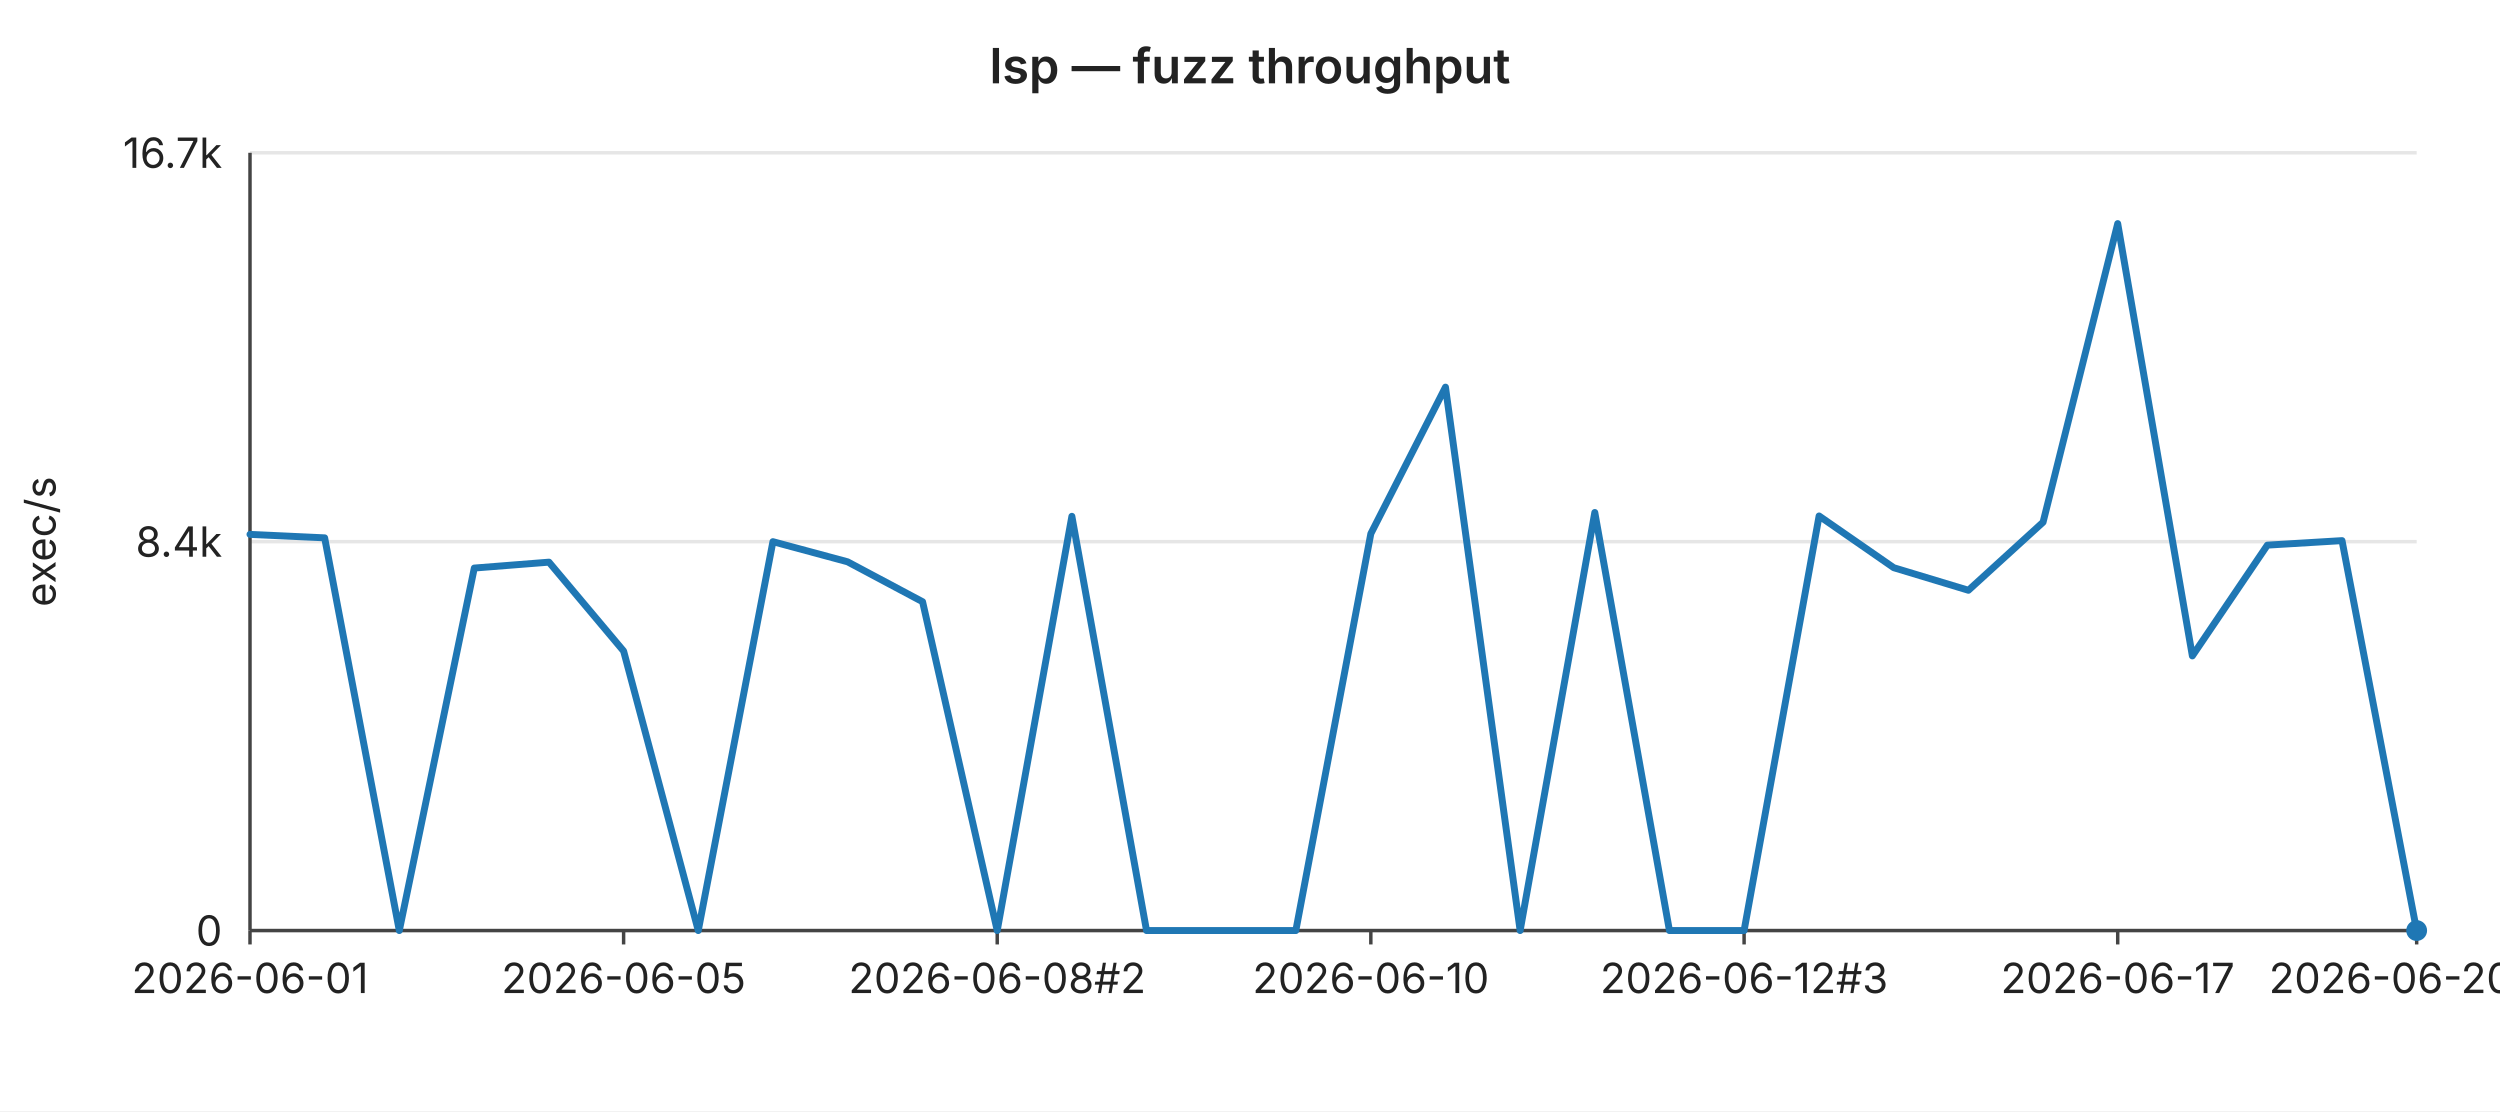
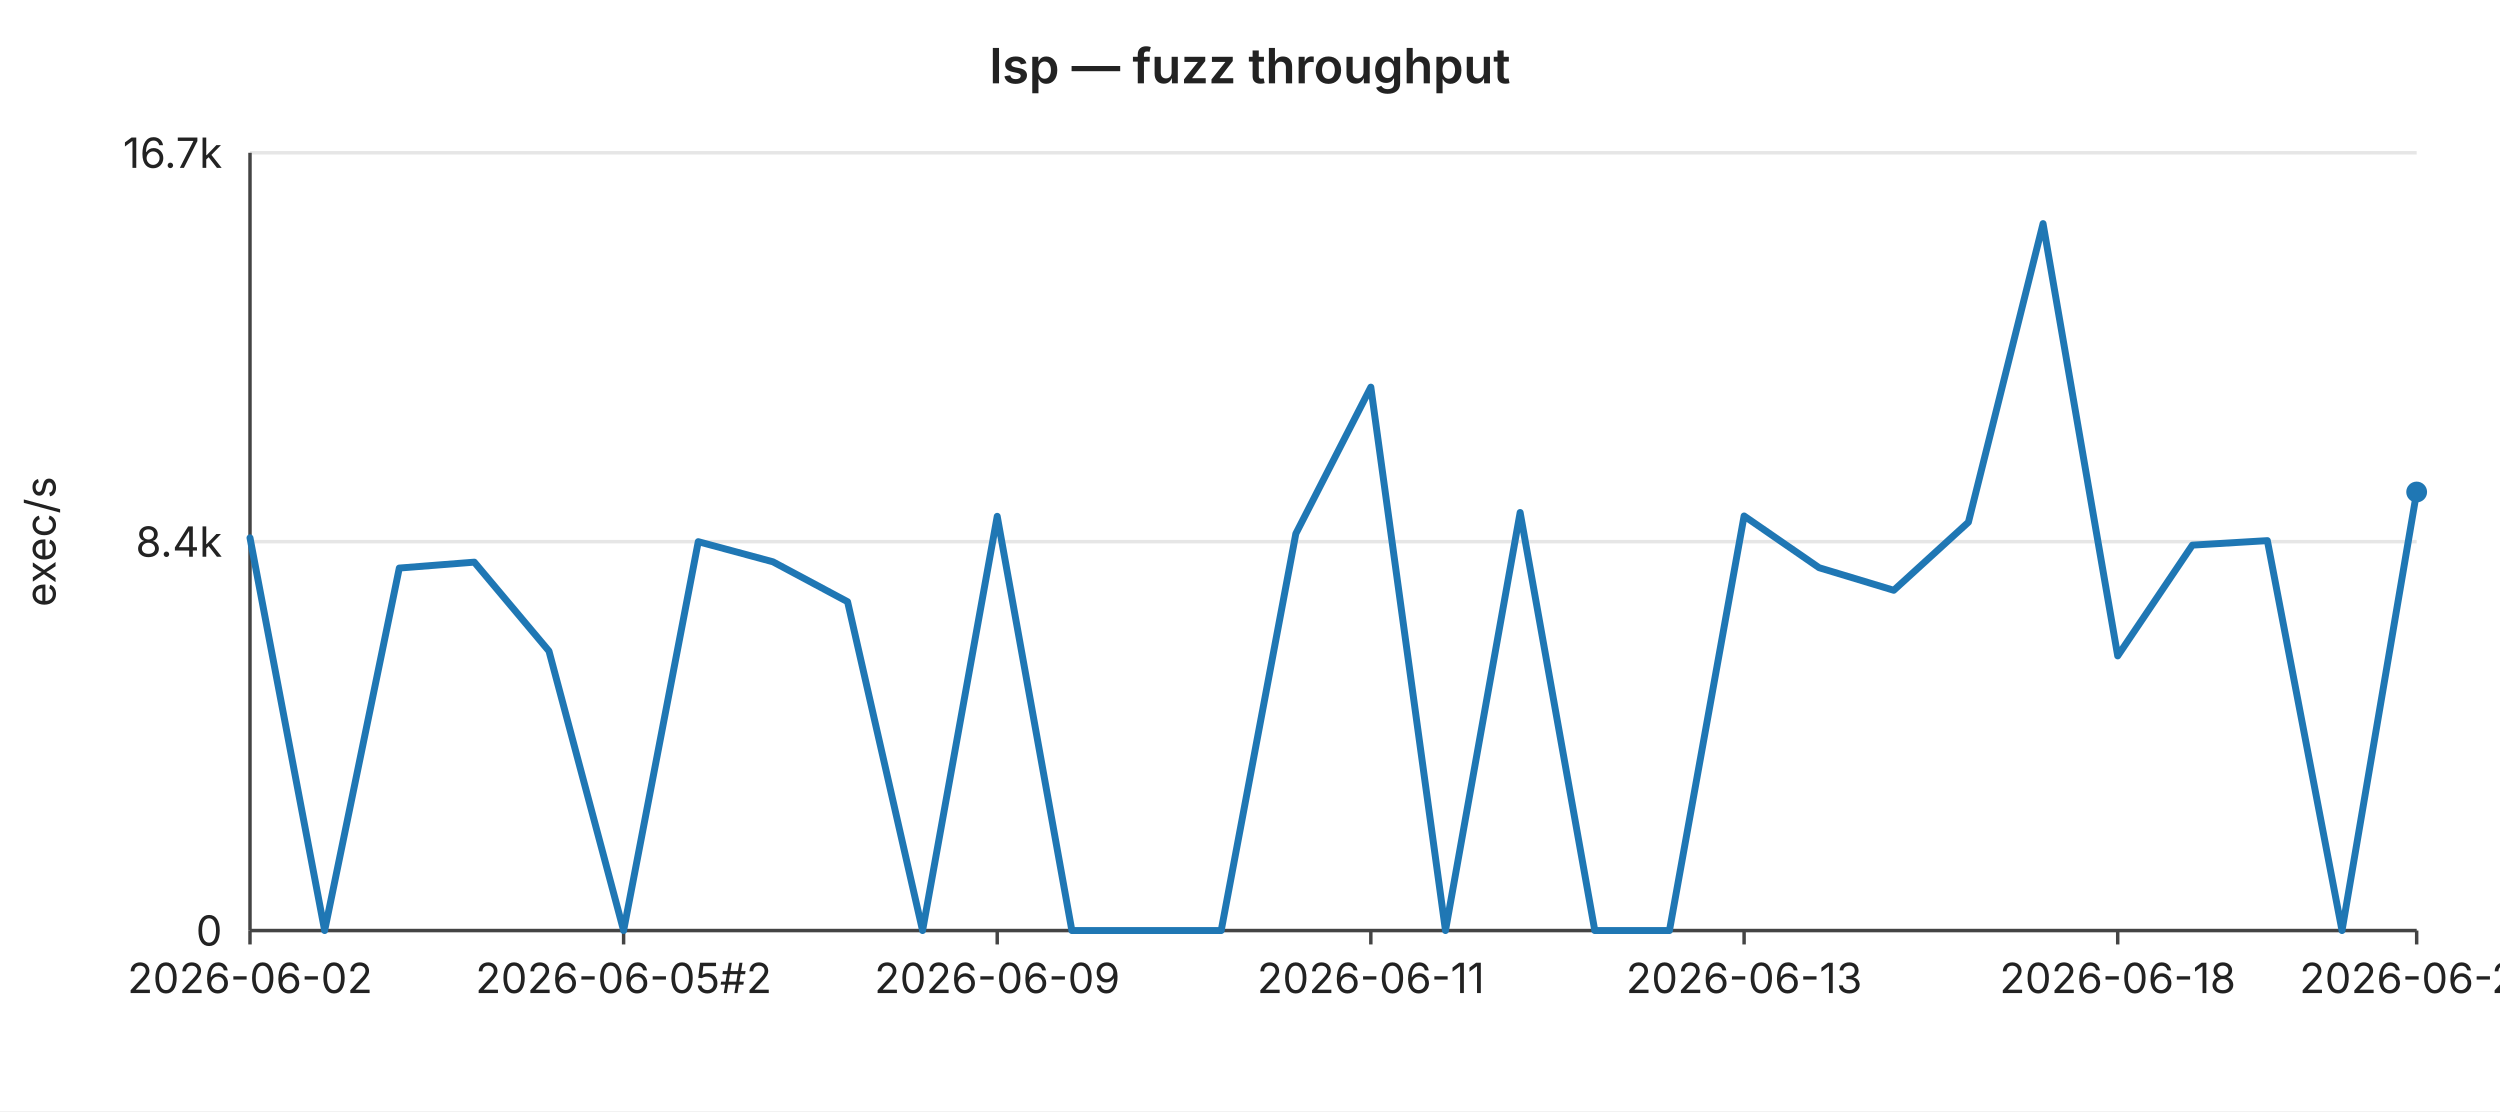
<svg xmlns="http://www.w3.org/2000/svg" width="720" height="320" viewBox="0 0 720 320" font-family="-apple-system,BlinkMacSystemFont,Segoe UI,sans-serif" font-size="12">
  <rect width="720" height="320" fill="#ffffff" />
  <text x="360" y="24" text-anchor="middle" font-size="14" font-weight="600" fill="#222">lsp — fuzz throughput</text>
  <line x1="72" y1="44.0" x2="696" y2="44.0" stroke="#e6e6e6" stroke-width="1" />
  <text x="64" y="44.0" text-anchor="end" dominant-baseline="middle" fill="#222">16.7k</text>
  <line x1="72" y1="156.0" x2="696" y2="156.0" stroke="#e6e6e6" stroke-width="1" />
  <text x="64" y="156.0" text-anchor="end" dominant-baseline="middle" fill="#222">8.4k</text>
  <line x1="72" y1="268.0" x2="696" y2="268.0" stroke="#e6e6e6" stroke-width="1" />
  <text x="64" y="268.0" text-anchor="end" dominant-baseline="middle" fill="#222">0</text>
  <text x="16" y="156" text-anchor="middle" fill="#222" transform="rotate(-90 16 156)">exec/s</text>
  <line x1="72" y1="44" x2="72" y2="268" stroke="#444" stroke-width="1" />
  <line x1="72" y1="268" x2="696" y2="268" stroke="#444" stroke-width="1" />
  <line x1="72.0" y1="268" x2="72.0" y2="272" stroke="#444" stroke-width="1" />
-   <text x="72.0" y="286" text-anchor="middle" fill="#222">2026-06-01</text>
+   <text x="72.0" y="286" text-anchor="middle" fill="#222">2026-06-02</text>
  <line x1="179.6" y1="268" x2="179.6" y2="272" stroke="#444" stroke-width="1" />
-   <text x="179.6" y="286" text-anchor="middle" fill="#222">2026-06-05</text>
+   <text x="179.6" y="286" text-anchor="middle" fill="#222">2026-06-05#2</text>
  <line x1="287.2" y1="268" x2="287.2" y2="272" stroke="#444" stroke-width="1" />
-   <text x="287.2" y="286" text-anchor="middle" fill="#222">2026-06-08#2</text>
+   <text x="287.2" y="286" text-anchor="middle" fill="#222">2026-06-09</text>
  <line x1="394.8" y1="268" x2="394.8" y2="272" stroke="#444" stroke-width="1" />
-   <text x="394.8" y="286" text-anchor="middle" fill="#222">2026-06-10</text>
+   <text x="394.8" y="286" text-anchor="middle" fill="#222">2026-06-11</text>
  <line x1="502.3" y1="268" x2="502.3" y2="272" stroke="#444" stroke-width="1" />
-   <text x="502.3" y="286" text-anchor="middle" fill="#222">2026-06-12#3</text>
+   <text x="502.3" y="286" text-anchor="middle" fill="#222">2026-06-13</text>
  <line x1="609.9" y1="268" x2="609.9" y2="272" stroke="#444" stroke-width="1" />
-   <text x="609.9" y="286" text-anchor="middle" fill="#222">2026-06-17</text>
+   <text x="609.9" y="286" text-anchor="middle" fill="#222">2026-06-18</text>
  <line x1="696.0" y1="268" x2="696.0" y2="272" stroke="#444" stroke-width="1" />
-   <text x="696.0" y="286" text-anchor="middle" fill="#222">2026-06-20#2</text>
-   <polyline fill="none" stroke="#1f77b4" stroke-width="2" stroke-linejoin="round" stroke-linecap="round" points="72.0,153.9 93.5,154.9 115.0,268.0 136.6,163.6 158.1,161.9 179.6,187.5 201.1,268.0 222.6,156.0 244.1,161.8 265.7,173.3 287.2,268.0 308.7,148.7 330.2,268.0 351.7,268.0 373.2,268.0 394.8,153.7 416.3,111.5 437.8,268.0 459.3,147.6 480.8,268.0 502.3,268.0 523.9,148.6 545.4,163.5 566.9,170.0 588.4,150.4 609.9,64.4 631.4,188.9 653.0,157.0 674.5,155.7 696.0,268.0" />
-   <circle cx="696.0" cy="268.0" r="3" fill="#1f77b4" />
+   <text x="696.0" y="286" text-anchor="middle" fill="#222">2026-06-21</text>
+   <polyline fill="none" stroke="#1f77b4" stroke-width="2" stroke-linejoin="round" stroke-linecap="round" points="72.0,154.9 93.5,268.0 115.0,163.6 136.6,161.9 158.1,187.5 179.6,268.0 201.1,156.0 222.6,161.8 244.1,173.3 265.7,268.0 287.2,148.7 308.7,268.0 330.2,268.0 351.7,268.0 373.2,153.7 394.8,111.5 416.3,268.0 437.8,147.6 459.3,268.0 480.8,268.0 502.3,148.6 523.9,163.5 545.4,170.0 566.9,150.4 588.4,64.4 609.9,188.9 631.4,157.0 653.0,155.7 674.5,268.0 696.0,141.7" />
+   <circle cx="696.0" cy="141.7" r="3" fill="#1f77b4" />
</svg>
